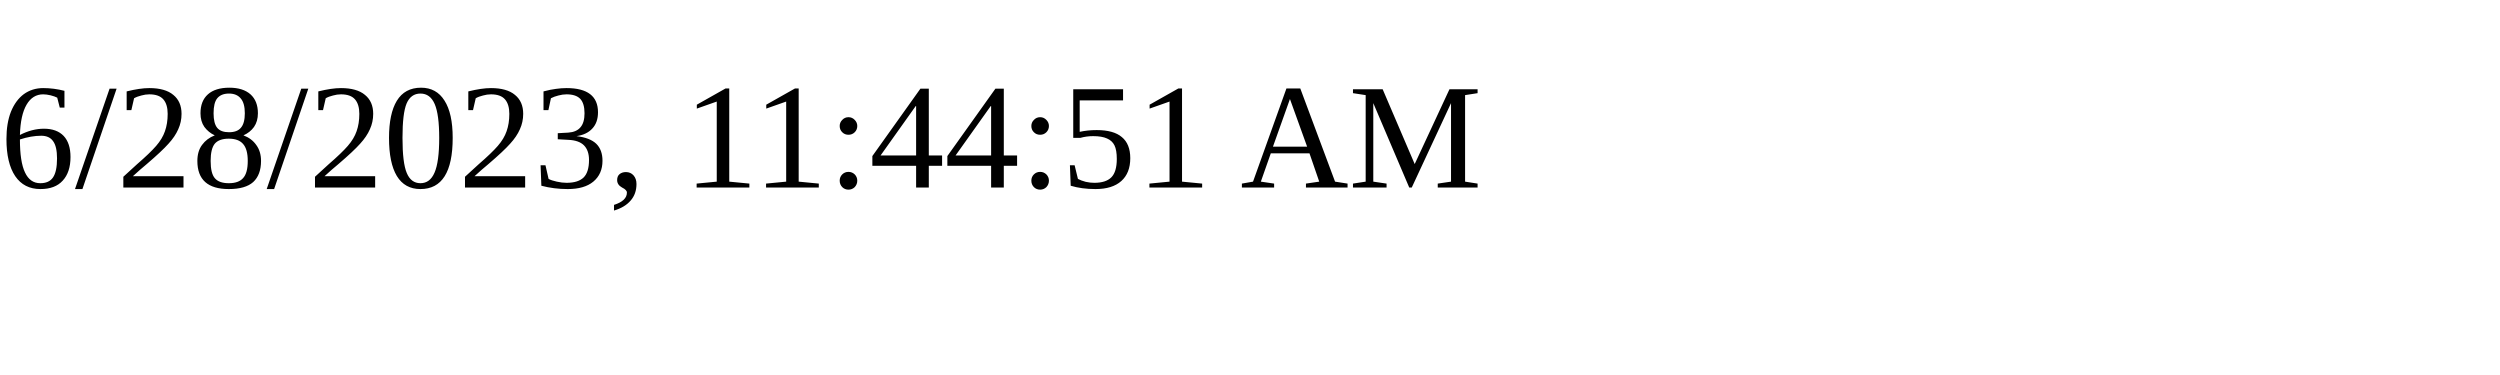
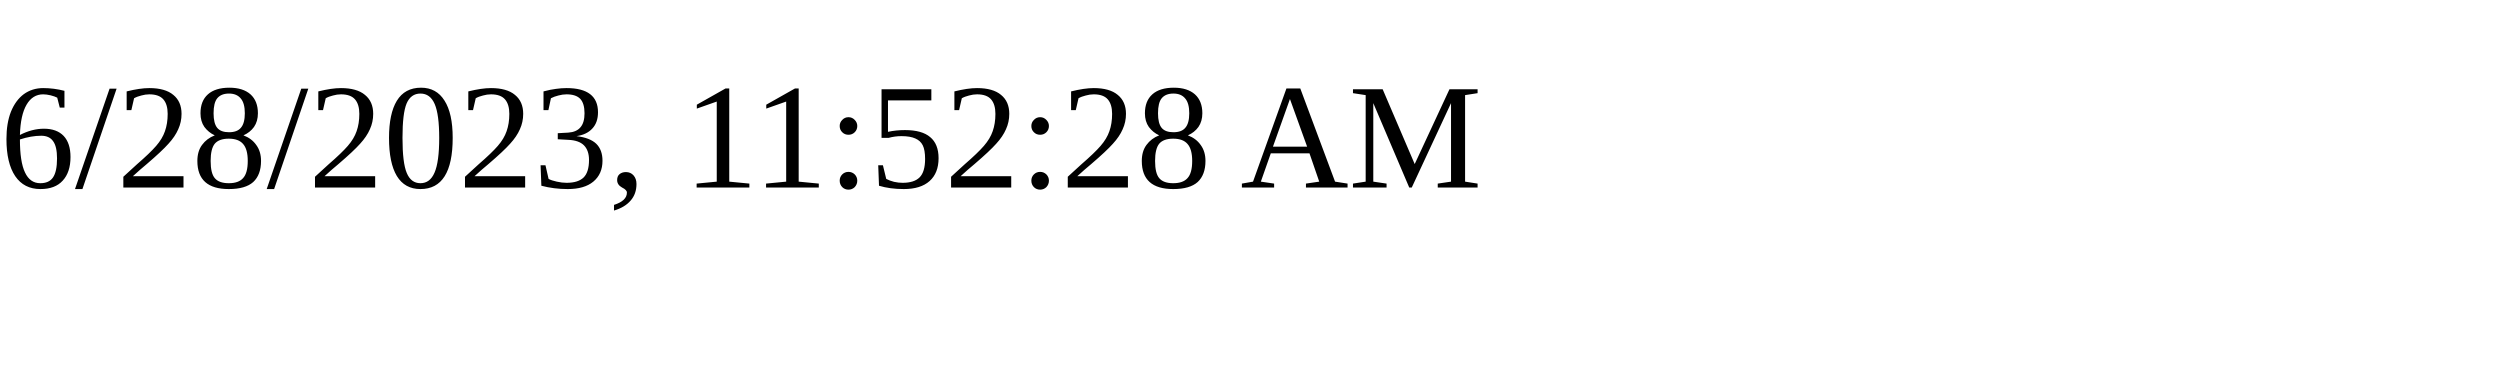
<svg xmlns="http://www.w3.org/2000/svg" height="30" width="200">
-   <text x="0" y="15">6/28/2023, 11:44:51 AM</text>
+   <text x="0" y="15">6/28/2023, 11:52:28 AM</text>
</svg>
